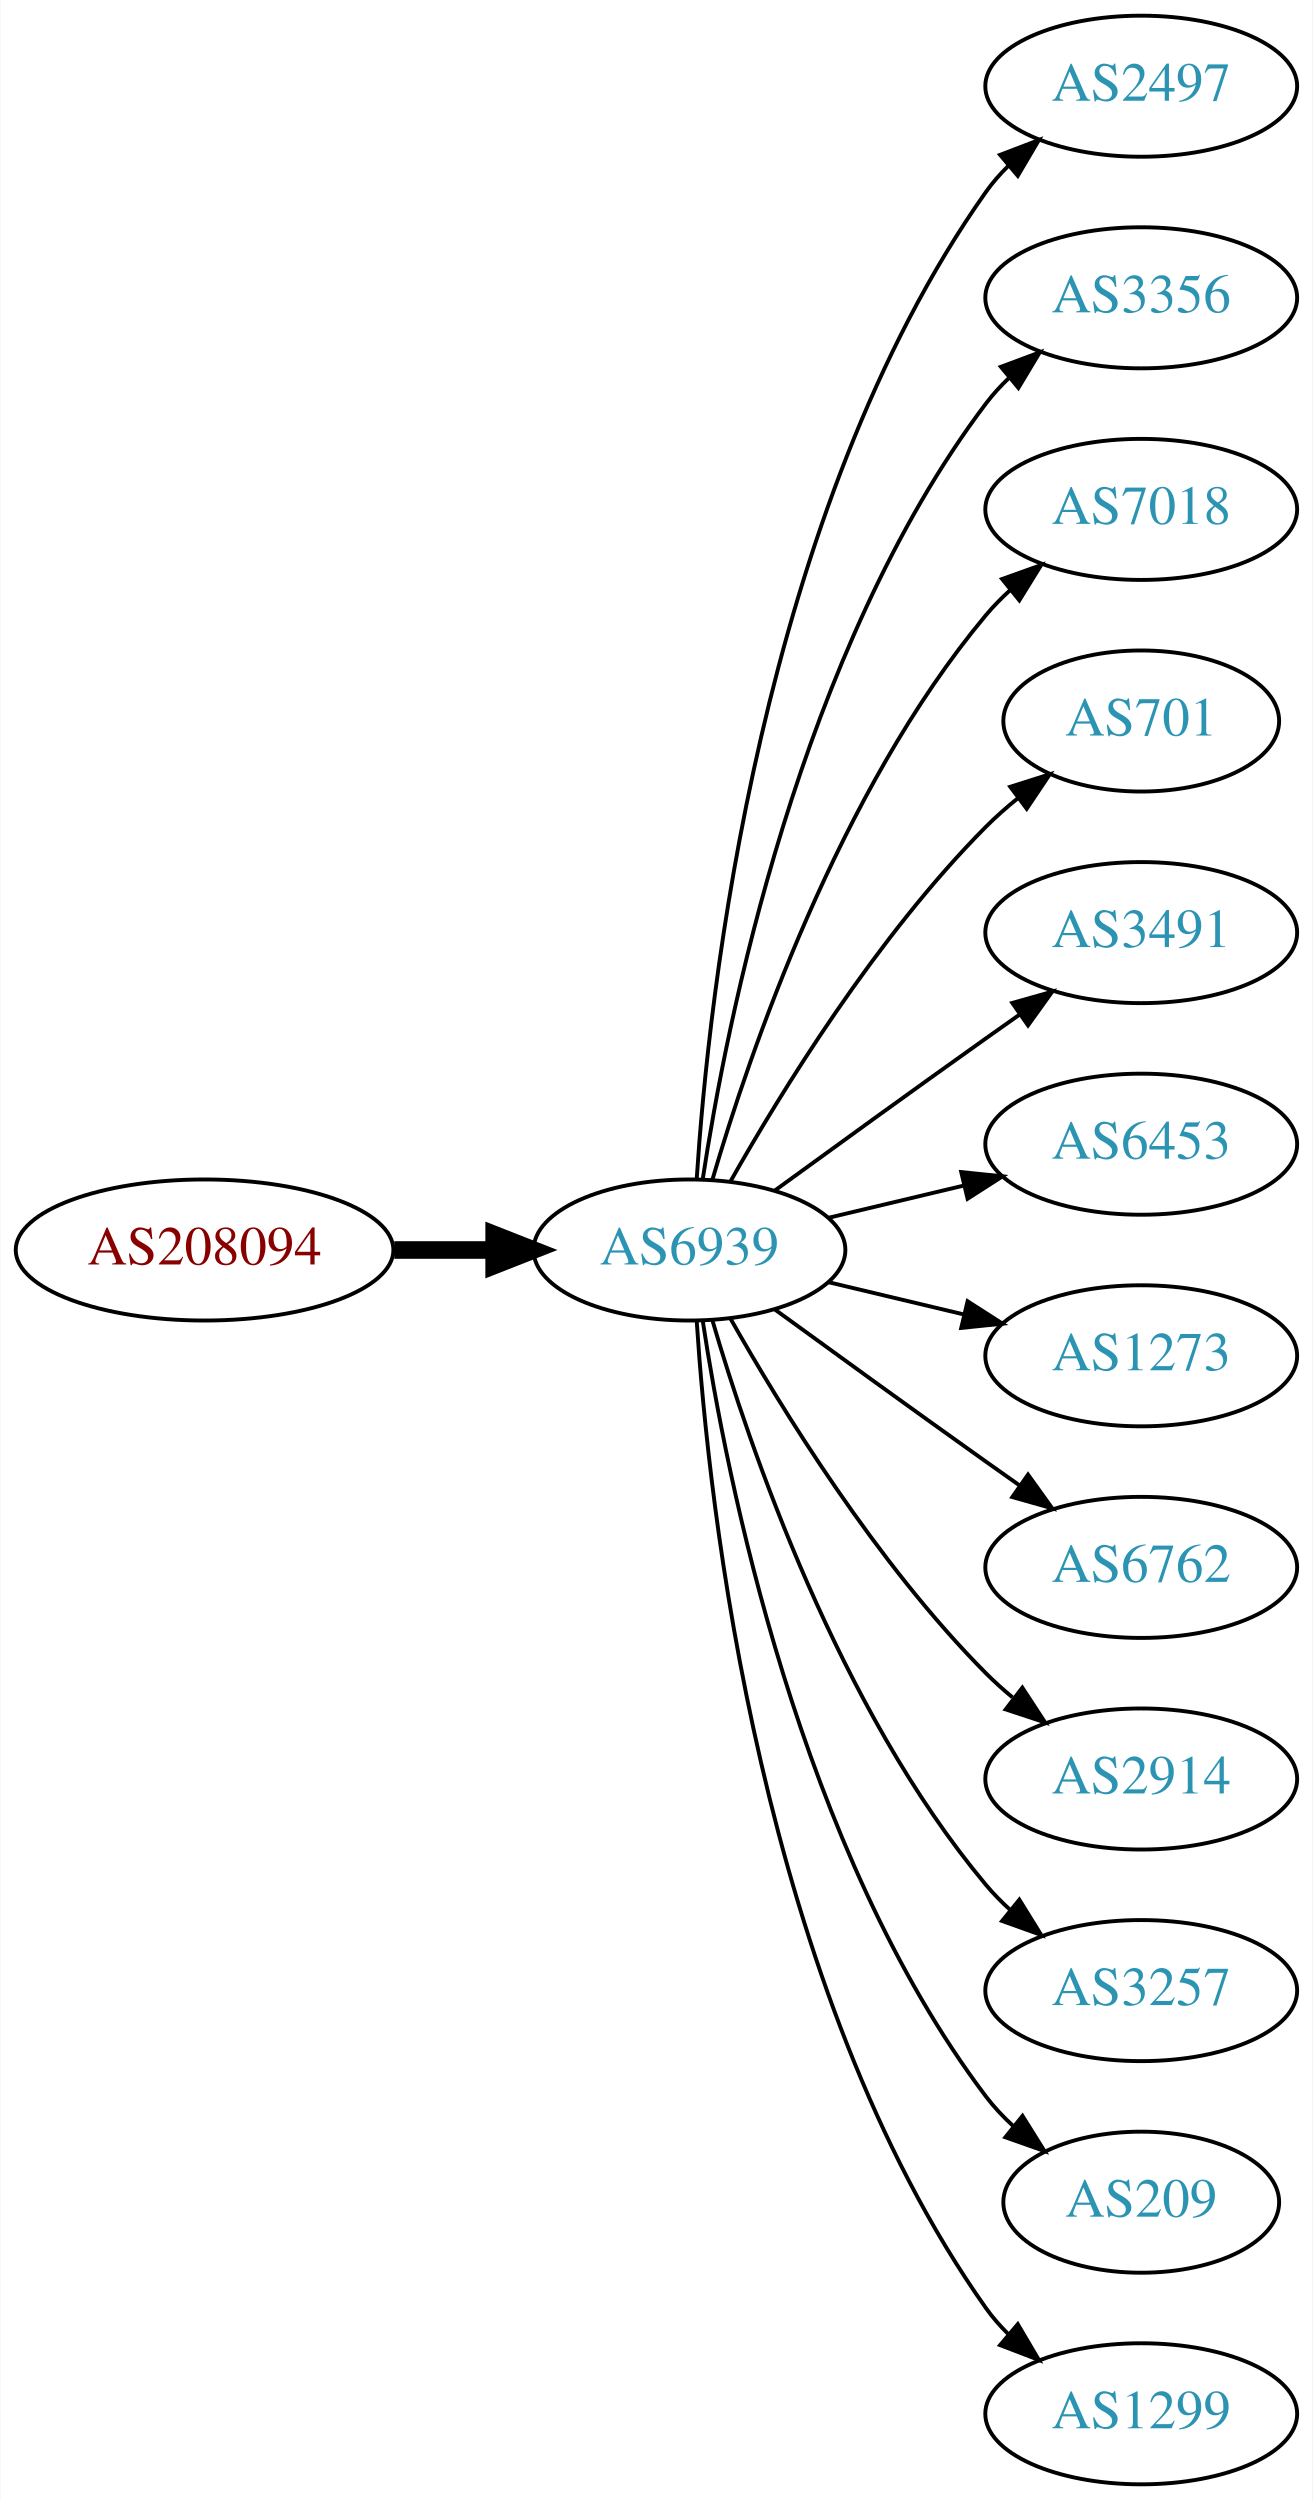
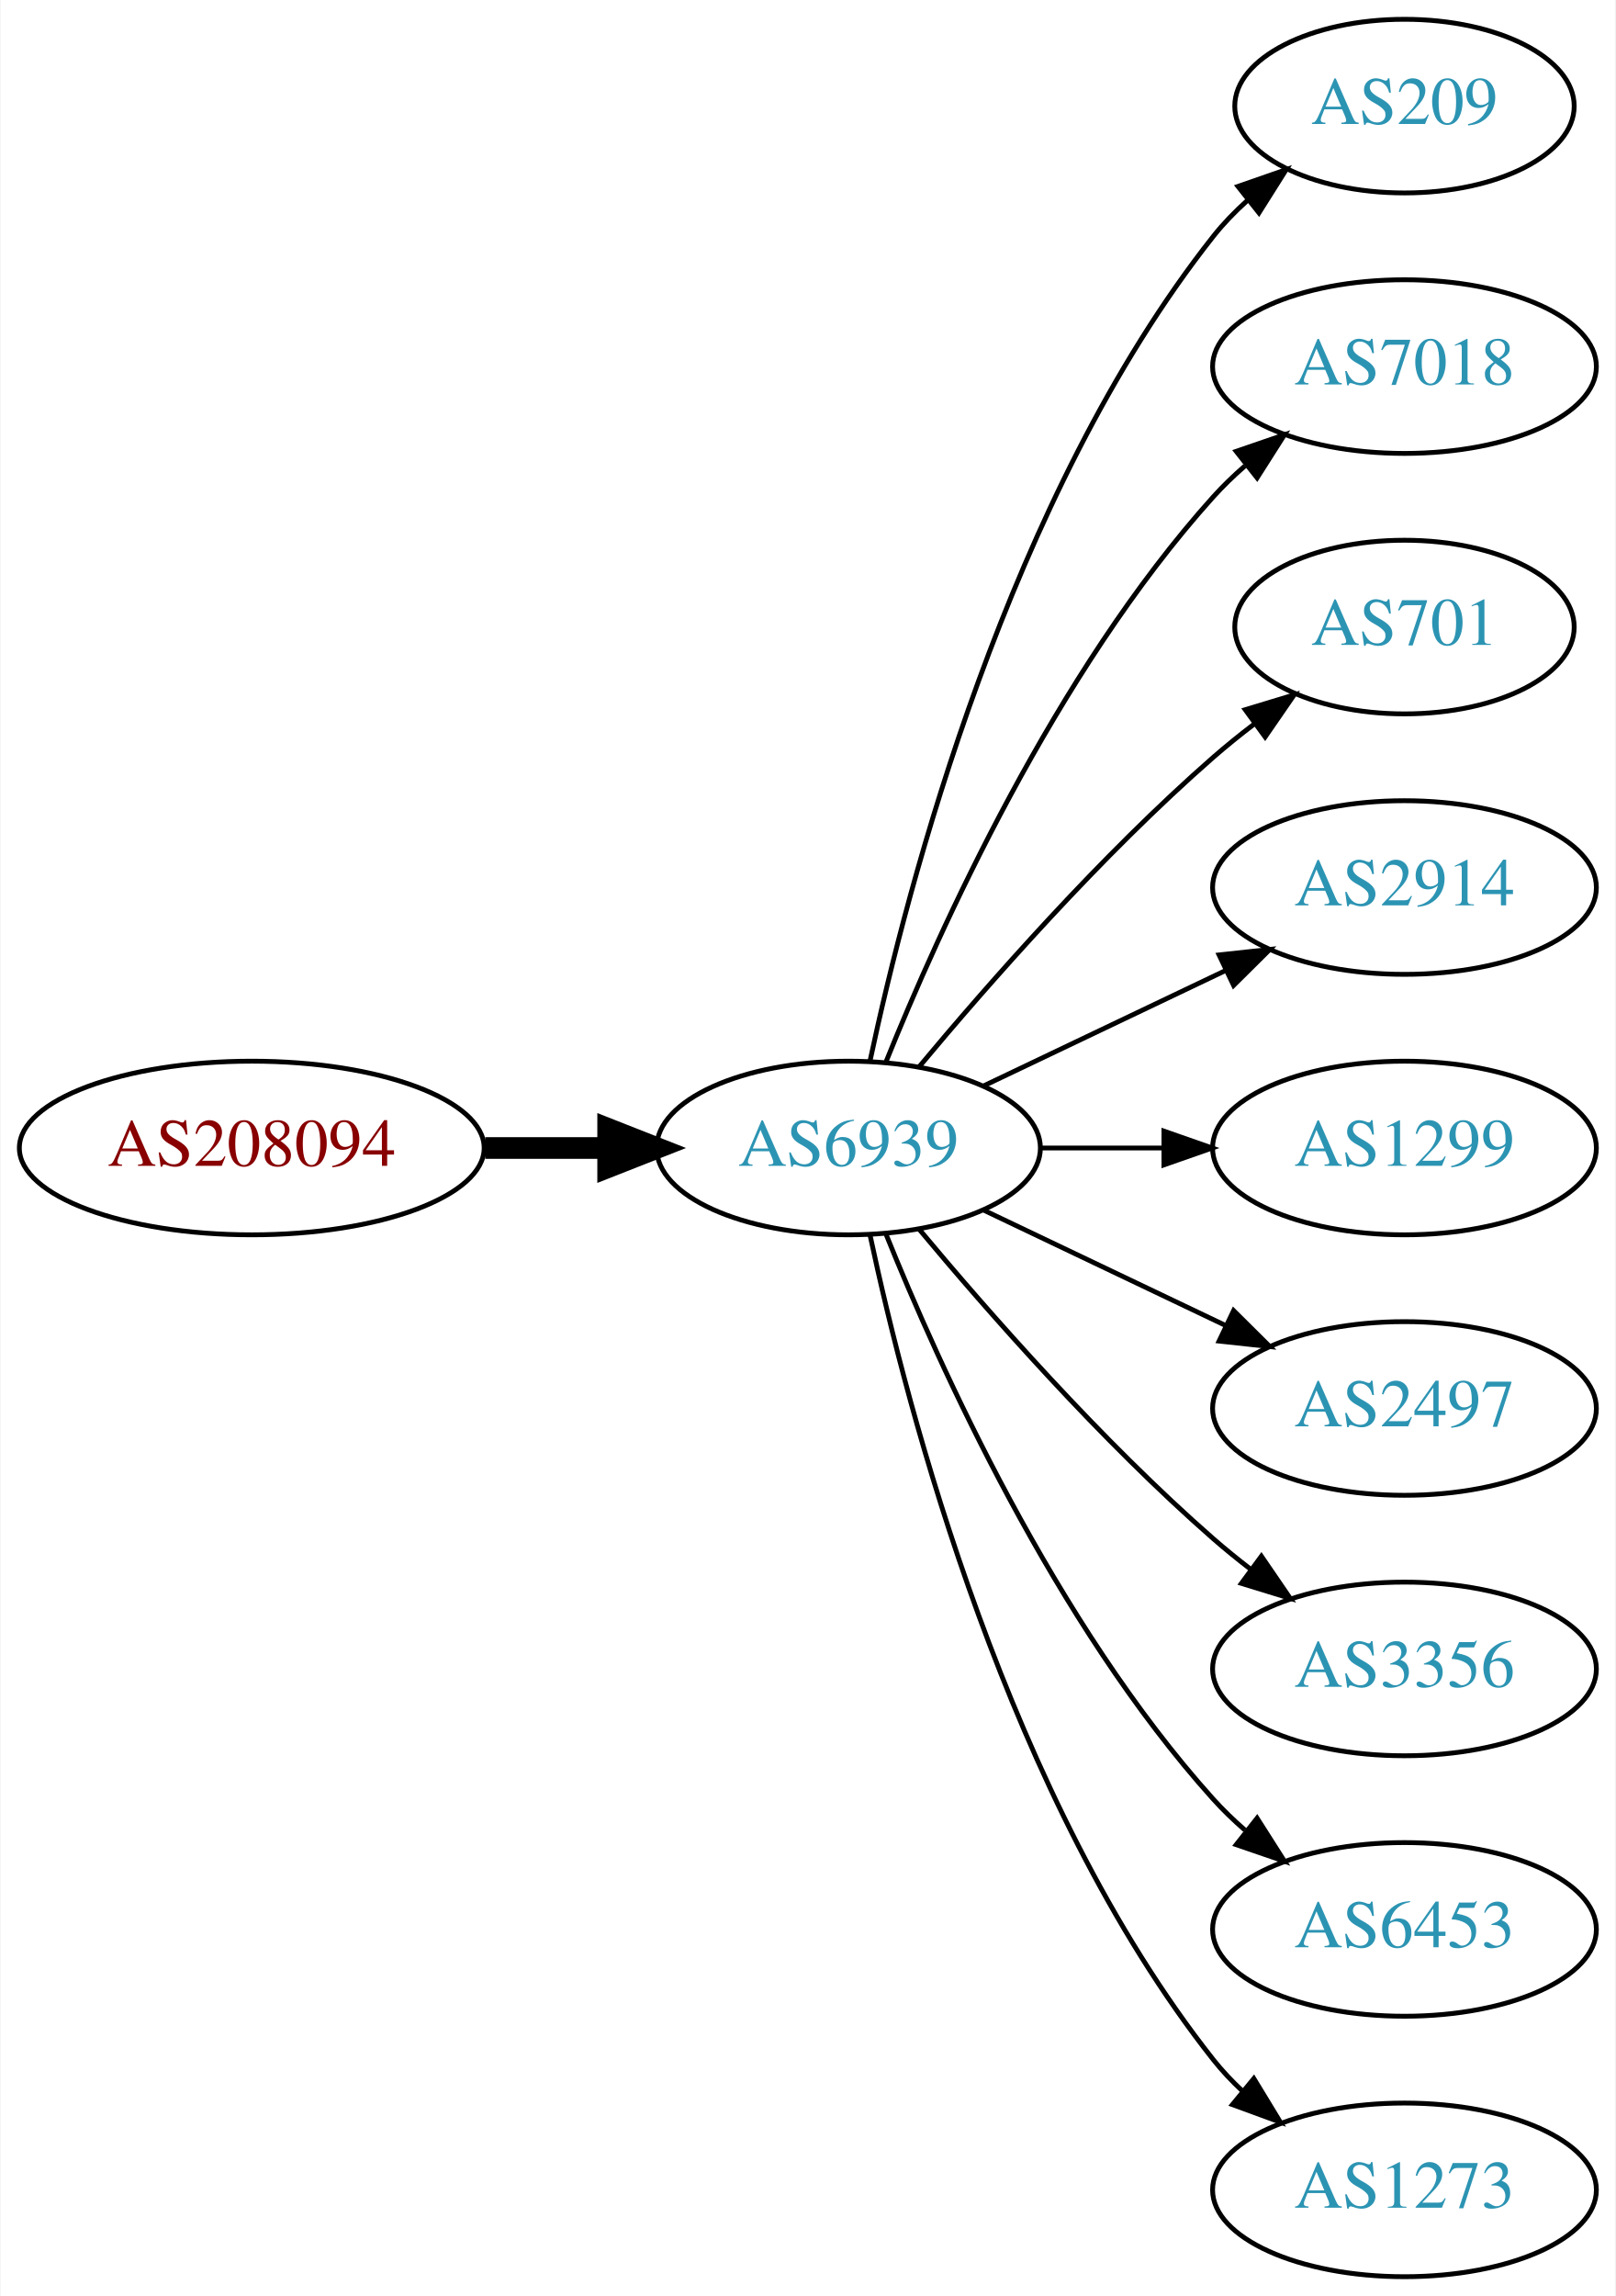
- <svg xmlns="http://www.w3.org/2000/svg" xmlns:xlink="http://www.w3.org/1999/xlink" width="335pt" height="638pt" viewBox="0.00 0.00 334.78 638.00">
-   <g id="graph0" class="graph" transform="scale(1 1) rotate(0) translate(4 634)">
-     <polygon fill="white" stroke="none" points="-4,4 -4,-634 330.777,-634 330.777,4 -4,4" />
+ <svg xmlns="http://www.w3.org/2000/svg" xmlns:xlink="http://www.w3.org/1999/xlink" width="335pt" height="476pt" viewBox="0.00 0.00 334.78 476.00">
+   <g id="graph0" class="graph" transform="scale(1 1) rotate(0) translate(4 472)">
+     <polygon fill="white" stroke="none" points="-4,4 -4,-472 330.777,-472 330.777,4 -4,4" />
    <g id="node1" class="node">
      <g id="a_node1">
        <a xlink:href="/asn/208094" xlink:title="AS208094 ~ EDV-SCHERER [AT]">
-           <ellipse fill="#ffffff" stroke="black" cx="48.096" cy="-315" rx="48.192" ry="18" />
-           <text text-anchor="middle" x="48.096" y="-311.3" font-family="Times,serif" font-size="14.00" fill="#880000">AS208094</text>
+           <ellipse fill="#ffffff" stroke="black" cx="48.096" cy="-234" rx="48.192" ry="18" />
+           <text text-anchor="middle" x="48.096" y="-230.3" font-family="Times,serif" font-size="14.00" fill="#880000">AS208094</text>
        </a>
      </g>
    </g>
    <g id="node2" class="node">
      <g id="a_node2">
        <a xlink:href="/asn/6939" xlink:title="AS6939 ~ Hurricane Electric LLC [US]">
-           <ellipse fill="#ffffff" stroke="black" cx="171.838" cy="-315" rx="39.794" ry="18" />
-           <text text-anchor="middle" x="171.838" y="-311.3" font-family="Times,serif" font-size="14.00" fill="#2c94b3">AS6939</text>
+           <ellipse fill="#ffffff" stroke="black" cx="171.838" cy="-234" rx="39.794" ry="18" />
+           <text text-anchor="middle" x="171.838" y="-230.3" font-family="Times,serif" font-size="14.00" fill="#2c94b3">AS6939</text>
        </a>
      </g>
    </g>
    <g id="edge1" class="edge">
-       <path fill="none" stroke="black" stroke-width="4.5" d="M96.513,-315C104.867,-315 113.577,-315 121.969,-315" />
-       <polygon fill="black" stroke="black" stroke-width="4.5" points="122.004,-318.938 132.004,-315 122.004,-311.063 122.004,-318.938" />
+       <path fill="none" stroke="black" stroke-width="4.5" d="M96.513,-234C104.867,-234 113.577,-234 121.969,-234" />
+       <polygon fill="black" stroke="black" stroke-width="4.5" points="122.004,-237.938 132.004,-234 122.004,-230.063 122.004,-237.938" />
    </g>
    <g id="node3" class="node">
      <g id="a_node3">
-         <a xlink:href="/asn/2497" xlink:title="AS2497 ~ Internet Initiative Japan Inc. [JP]">
-           <ellipse fill="#ffffff" stroke="black" cx="287.131" cy="-612" rx="39.794" ry="18" />
-           <text text-anchor="middle" x="287.131" y="-608.3" font-family="Times,serif" font-size="14.00" fill="#2c94b3">AS2497</text>
+         <a xlink:href="/asn/209" xlink:title="AS209 ~ CenturyLink Communications, LLC [US]">
+           <ellipse fill="#ffffff" stroke="black" cx="287.131" cy="-450" rx="35.194" ry="18" />
+           <text text-anchor="middle" x="287.131" y="-446.3" font-family="Times,serif" font-size="14.00" fill="#2c94b3">AS209</text>
        </a>
      </g>
    </g>
    <g id="edge2" class="edge">
-       <path fill="none" stroke="black" d="M173.693,-333.185C176.687,-379.425 189.933,-503.589 247.484,-585 249.168,-587.381 251.131,-589.622 253.263,-591.716" />
-       <polygon fill="black" stroke="black" points="251.109,-594.478 261.006,-598.259 255.627,-589.132 251.109,-594.478" />
+       <path fill="none" stroke="black" d="M176.328,-252.16C183.959,-288.03 204.951,-369.155 247.484,-423 249.565,-425.633 251.97,-428.116 254.542,-430.428" />
+       <polygon fill="black" stroke="black" points="252.599,-433.354 262.605,-436.835 256.954,-427.873 252.599,-433.354" />
    </g>
    <g id="node4" class="node">
      <g id="a_node4">
-         <a xlink:href="/asn/3356" xlink:title="AS3356 ~ Level 3 Parent, LLC [US]">
-           <ellipse fill="#ffffff" stroke="black" cx="287.131" cy="-558" rx="39.794" ry="18" />
-           <text text-anchor="middle" x="287.131" y="-554.3" font-family="Times,serif" font-size="14.00" fill="#2c94b3">AS3356</text>
+         <a xlink:href="/asn/7018" xlink:title="AS7018 ~ AT&amp;T Services, Inc. [US]">
+           <ellipse fill="#ffffff" stroke="black" cx="287.131" cy="-396" rx="39.794" ry="18" />
+           <text text-anchor="middle" x="287.131" y="-392.3" font-family="Times,serif" font-size="14.00" fill="#2c94b3">AS7018</text>
        </a>
      </g>
    </g>
    <g id="edge3" class="edge">
-       <path fill="none" stroke="black" d="M175.215,-332.986C181.188,-372.422 199.899,-467.995 247.484,-531 249.242,-533.327 251.258,-535.529 253.428,-537.596" />
-       <polygon fill="black" stroke="black" points="251.313,-540.389 261.241,-544.088 255.787,-535.005 251.313,-540.389" />
+       <path fill="none" stroke="black" d="M179.586,-251.787C190.637,-279.243 214.69,-332.578 247.484,-369 249.487,-371.224 251.706,-373.363 254.038,-375.397" />
+       <polygon fill="black" stroke="black" points="252.236,-378.433 262.257,-381.873 256.569,-372.935 252.236,-378.433" />
    </g>
    <g id="node5" class="node">
      <g id="a_node5">
-         <a xlink:href="/asn/7018" xlink:title="AS7018 ~ AT&amp;T Services, Inc. [US]">
-           <ellipse fill="#ffffff" stroke="black" cx="287.131" cy="-504" rx="39.794" ry="18" />
-           <text text-anchor="middle" x="287.131" y="-500.3" font-family="Times,serif" font-size="14.00" fill="#2c94b3">AS7018</text>
+         <a xlink:href="/asn/701" xlink:title="AS701 ~ UUNET [US]">
+           <ellipse fill="#ffffff" stroke="black" cx="287.131" cy="-342" rx="35.194" ry="18" />
+           <text text-anchor="middle" x="287.131" y="-338.3" font-family="Times,serif" font-size="14.00" fill="#2c94b3">AS701</text>
        </a>
      </g>
    </g>
    <g id="edge4" class="edge">
-       <path fill="none" stroke="black" d="M177.712,-333.002C187.026,-364.844 209.843,-431.981 247.484,-477 249.355,-479.237 251.453,-481.374 253.679,-483.396" />
-       <polygon fill="black" stroke="black" points="251.623,-486.234 261.598,-489.804 256.026,-480.793 251.623,-486.234" />
+       <path fill="none" stroke="black" d="M186.468,-250.817C200.751,-267.929 224.297,-294.745 247.484,-315 250.154,-317.332 253.027,-319.648 255.957,-321.886" />
+       <polygon fill="black" stroke="black" points="254.108,-324.87 264.249,-327.939 258.235,-319.216 254.108,-324.87" />
    </g>
    <g id="node6" class="node">
      <g id="a_node6">
-         <a xlink:href="/asn/701" xlink:title="AS701 ~ UUNET [US]">
-           <ellipse fill="#ffffff" stroke="black" cx="287.131" cy="-450" rx="35.194" ry="18" />
-           <text text-anchor="middle" x="287.131" y="-446.3" font-family="Times,serif" font-size="14.00" fill="#2c94b3">AS701</text>
+         <a xlink:href="/asn/2914" xlink:title="AS2914 ~ NTT America, Inc. [US]">
+           <ellipse fill="#ffffff" stroke="black" cx="287.131" cy="-288" rx="39.794" ry="18" />
+           <text text-anchor="middle" x="287.131" y="-284.3" font-family="Times,serif" font-size="14.00" fill="#2c94b3">AS2914</text>
        </a>
      </g>
    </g>
    <g id="edge5" class="edge">
-       <path fill="none" stroke="black" d="M182.298,-332.49C195.08,-355.096 219.512,-394.886 247.484,-423 249.985,-425.513 252.745,-427.949 255.606,-430.261" />
-       <polygon fill="black" stroke="black" points="253.705,-433.21 263.804,-436.413 257.907,-427.611 253.705,-433.21" />
+       <path fill="none" stroke="black" d="M199.974,-246.934C214.968,-254.081 233.789,-263.052 250.013,-270.785" />
+       <polygon fill="black" stroke="black" points="248.683,-274.028 259.216,-275.171 251.695,-267.709 248.683,-274.028" />
    </g>
    <g id="node7" class="node">
      <g id="a_node7">
-         <a xlink:href="/asn/3491" xlink:title="AS3491 ~ PCCW Global, Inc. [US]">
-           <ellipse fill="#ffffff" stroke="black" cx="287.131" cy="-396" rx="39.794" ry="18" />
-           <text text-anchor="middle" x="287.131" y="-392.3" font-family="Times,serif" font-size="14.00" fill="#2c94b3">AS3491</text>
+         <a xlink:href="/asn/1299" xlink:title="AS1299 ~ Telia Carrier [EU]">
+           <ellipse fill="#ffffff" stroke="black" cx="287.131" cy="-234" rx="39.794" ry="18" />
+           <text text-anchor="middle" x="287.131" y="-230.3" font-family="Times,serif" font-size="14.00" fill="#2c94b3">AS1299</text>
        </a>
      </g>
    </g>
    <g id="edge6" class="edge">
-       <path fill="none" stroke="black" d="M193.686,-330.222C208.62,-341.091 229.234,-356.025 247.484,-369 250.305,-371.005 253.248,-373.085 256.196,-375.159" />
-       <polygon fill="black" stroke="black" points="254.223,-378.05 264.421,-380.926 258.242,-372.319 254.223,-378.05" />
+       <path fill="none" stroke="black" d="M211.51,-234C219.713,-234 228.477,-234 237.009,-234" />
+       <polygon fill="black" stroke="black" points="237.248,-237.5 247.248,-234 237.248,-230.5 237.248,-237.5" />
    </g>
    <g id="node8" class="node">
      <g id="a_node8">
-         <a xlink:href="/asn/6453" xlink:title="AS6453 ~ TATA COMMUNICATIONS (AMERICA) INC [US]">
-           <ellipse fill="#ffffff" stroke="black" cx="287.131" cy="-342" rx="39.794" ry="18" />
-           <text text-anchor="middle" x="287.131" y="-338.3" font-family="Times,serif" font-size="14.00" fill="#2c94b3">AS6453</text>
+         <a xlink:href="/asn/2497" xlink:title="AS2497 ~ Internet Initiative Japan Inc. [JP]">
+           <ellipse fill="#ffffff" stroke="black" cx="287.131" cy="-180" rx="39.794" ry="18" />
+           <text text-anchor="middle" x="287.131" y="-176.3" font-family="Times,serif" font-size="14.00" fill="#2c94b3">AS2497</text>
        </a>
      </g>
    </g>
    <g id="edge7" class="edge">
-       <path fill="none" stroke="black" d="M207.445,-323.248C218.316,-325.838 230.471,-328.735 241.913,-331.462" />
-       <polygon fill="black" stroke="black" points="241.197,-334.889 251.736,-333.803 242.819,-328.08 241.197,-334.889" />
+       <path fill="none" stroke="black" d="M199.974,-221.066C214.968,-213.919 233.789,-204.948 250.013,-197.215" />
+       <polygon fill="black" stroke="black" points="251.695,-200.291 259.216,-192.829 248.683,-193.972 251.695,-200.291" />
    </g>
    <g id="node9" class="node">
      <g id="a_node9">
-         <a xlink:href="/asn/1273" xlink:title="AS1273 ~ Vodafone Group PLC [EU]">
-           <ellipse fill="#ffffff" stroke="black" cx="287.131" cy="-288" rx="39.794" ry="18" />
-           <text text-anchor="middle" x="287.131" y="-284.3" font-family="Times,serif" font-size="14.00" fill="#2c94b3">AS1273</text>
+         <a xlink:href="/asn/3356" xlink:title="AS3356 ~ Level 3 Parent, LLC [US]">
+           <ellipse fill="#ffffff" stroke="black" cx="287.131" cy="-126" rx="39.794" ry="18" />
+           <text text-anchor="middle" x="287.131" y="-122.3" font-family="Times,serif" font-size="14.00" fill="#2c94b3">AS3356</text>
        </a>
      </g>
    </g>
    <g id="edge8" class="edge">
-       <path fill="none" stroke="black" d="M207.445,-306.752C218.316,-304.162 230.471,-301.265 241.913,-298.538" />
-       <polygon fill="black" stroke="black" points="242.819,-301.92 251.736,-296.197 241.197,-295.111 242.819,-301.92" />
+       <path fill="none" stroke="black" d="M186.468,-217.183C200.751,-200.071 224.297,-173.255 247.484,-153 249.95,-150.846 252.589,-148.706 255.286,-146.628" />
+       <polygon fill="black" stroke="black" points="257.459,-149.375 263.44,-140.63 253.311,-143.736 257.459,-149.375" />
    </g>
    <g id="node10" class="node">
      <g id="a_node10">
-         <a xlink:href="/asn/6762" xlink:title="AS6762 ~ TELECOM ITALIA SPARKLE S.p.A. [IT]">
-           <ellipse fill="#ffffff" stroke="black" cx="287.131" cy="-234" rx="39.794" ry="18" />
-           <text text-anchor="middle" x="287.131" y="-230.3" font-family="Times,serif" font-size="14.00" fill="#2c94b3">AS6762</text>
+         <a xlink:href="/asn/6453" xlink:title="AS6453 ~ TATA COMMUNICATIONS (AMERICA) INC [US]">
+           <ellipse fill="#ffffff" stroke="black" cx="287.131" cy="-72" rx="39.794" ry="18" />
+           <text text-anchor="middle" x="287.131" y="-68.3" font-family="Times,serif" font-size="14.00" fill="#2c94b3">AS6453</text>
        </a>
      </g>
    </g>
    <g id="edge9" class="edge">
-       <path fill="none" stroke="black" d="M193.686,-299.778C208.62,-288.909 229.234,-273.975 247.484,-261 250.305,-258.995 253.248,-256.915 256.196,-254.841" />
-       <polygon fill="black" stroke="black" points="258.242,-257.681 264.421,-249.074 254.223,-251.95 258.242,-257.681" />
+       <path fill="none" stroke="black" d="M179.586,-216.213C190.637,-188.757 214.69,-135.422 247.484,-99 249.487,-96.776 251.706,-94.637 254.038,-92.603" />
+       <polygon fill="black" stroke="black" points="256.569,-95.065 262.257,-86.127 252.236,-89.567 256.569,-95.065" />
    </g>
    <g id="node11" class="node">
      <g id="a_node11">
-         <a xlink:href="/asn/2914" xlink:title="AS2914 ~ NTT America, Inc. [US]">
-           <ellipse fill="#ffffff" stroke="black" cx="287.131" cy="-180" rx="39.794" ry="18" />
-           <text text-anchor="middle" x="287.131" y="-176.3" font-family="Times,serif" font-size="14.00" fill="#2c94b3">AS2914</text>
+         <a xlink:href="/asn/1273" xlink:title="AS1273 ~ Vodafone Group PLC [EU]">
+           <ellipse fill="#ffffff" stroke="black" cx="287.131" cy="-18" rx="39.794" ry="18" />
+           <text text-anchor="middle" x="287.131" y="-14.3" font-family="Times,serif" font-size="14.00" fill="#2c94b3">AS1273</text>
        </a>
      </g>
    </g>
    <g id="edge10" class="edge">
-       <path fill="none" stroke="black" d="M182.298,-297.51C195.08,-274.904 219.512,-235.114 247.484,-207 249.595,-204.879 251.891,-202.812 254.277,-200.829" />
-       <polygon fill="black" stroke="black" points="256.792,-203.31 262.592,-194.444 252.529,-197.758 256.792,-203.31" />
-     </g>
-     <g id="node12" class="node">
-       <g id="a_node12">
-         <a xlink:href="/asn/3257" xlink:title="AS3257 ~ GTT [DE]">
-           <ellipse fill="#ffffff" stroke="black" cx="287.131" cy="-126" rx="39.794" ry="18" />
-           <text text-anchor="middle" x="287.131" y="-122.3" font-family="Times,serif" font-size="14.00" fill="#2c94b3">AS3257</text>
-         </a>
-       </g>
-     </g>
-     <g id="edge11" class="edge">
-       <path fill="none" stroke="black" d="M177.712,-296.998C187.026,-265.156 209.843,-198.019 247.484,-153 249.355,-150.763 251.453,-148.626 253.679,-146.604" />
-       <polygon fill="black" stroke="black" points="256.026,-149.207 261.598,-140.196 251.623,-143.766 256.026,-149.207" />
-     </g>
-     <g id="node13" class="node">
-       <g id="a_node13">
-         <a xlink:href="/asn/209" xlink:title="AS209 ~ CenturyLink Communications, LLC [US]">
-           <ellipse fill="#ffffff" stroke="black" cx="287.131" cy="-72" rx="35.194" ry="18" />
-           <text text-anchor="middle" x="287.131" y="-68.3" font-family="Times,serif" font-size="14.00" fill="#2c94b3">AS209</text>
-         </a>
-       </g>
-     </g>
-     <g id="edge12" class="edge">
-       <path fill="none" stroke="black" d="M175.215,-297.014C181.188,-257.578 199.899,-162.005 247.484,-99 249.507,-96.322 251.873,-93.81 254.42,-91.478" />
-       <polygon fill="black" stroke="black" points="256.834,-94.028 262.446,-85.042 252.455,-88.568 256.834,-94.028" />
-     </g>
-     <g id="node14" class="node">
-       <g id="a_node14">
-         <a xlink:href="/asn/1299" xlink:title="AS1299 ~ Telia Carrier [EU]">
-           <ellipse fill="#ffffff" stroke="black" cx="287.131" cy="-18" rx="39.794" ry="18" />
-           <text text-anchor="middle" x="287.131" y="-14.3" font-family="Times,serif" font-size="14.00" fill="#2c94b3">AS1299</text>
-         </a>
-       </g>
-     </g>
-     <g id="edge13" class="edge">
-       <path fill="none" stroke="black" d="M173.693,-296.815C176.687,-250.575 189.933,-126.411 247.484,-45 249.168,-42.619 251.131,-40.378 253.263,-38.284" />
-       <polygon fill="black" stroke="black" points="255.627,-40.868 261.006,-31.741 251.109,-35.522 255.627,-40.868" />
+       <path fill="none" stroke="black" d="M176.328,-215.84C183.959,-179.97 204.951,-98.845 247.484,-45 249.292,-42.712 251.345,-40.538 253.539,-38.49" />
+       <polygon fill="black" stroke="black" points="255.893,-41.086 261.399,-32.034 251.45,-35.677 255.893,-41.086" />
    </g>
  </g>
</svg>
